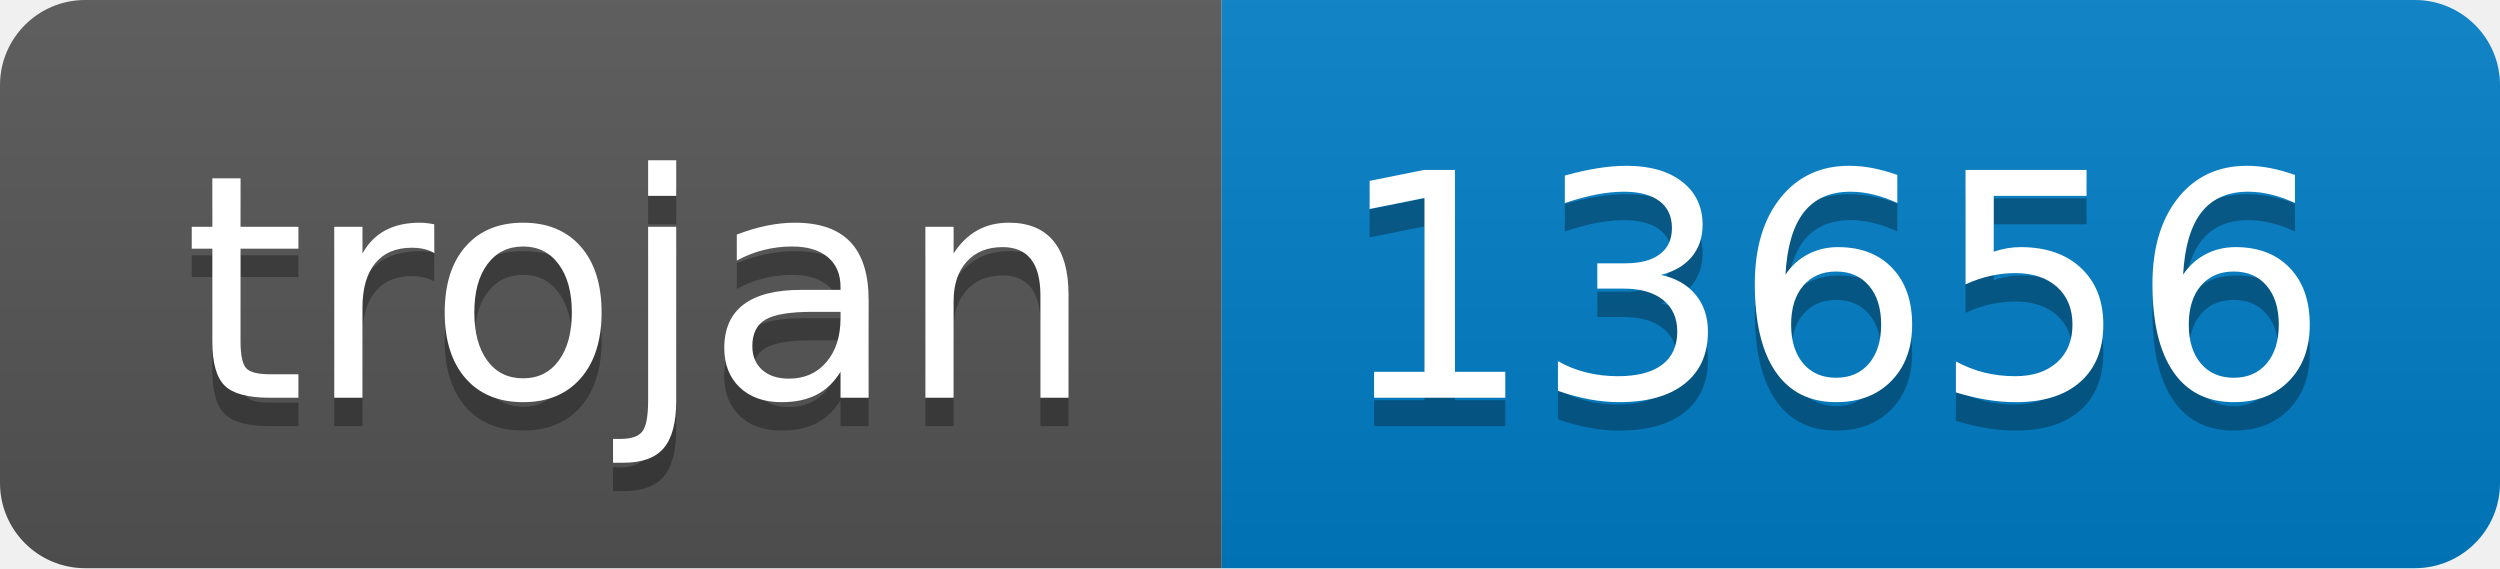
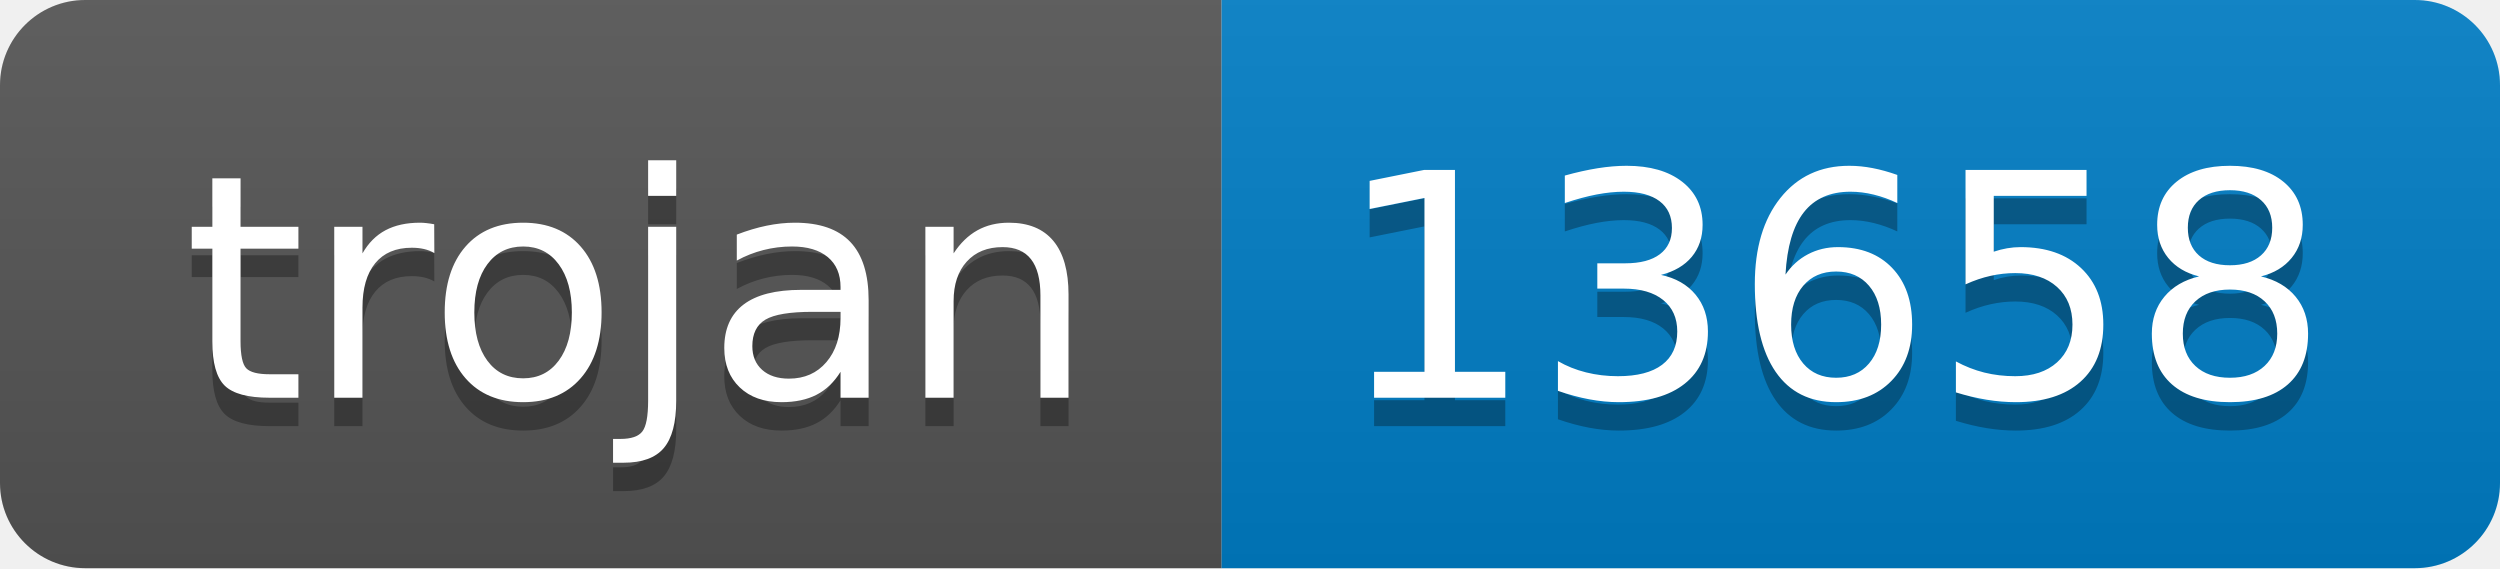
- <svg xmlns="http://www.w3.org/2000/svg" width="88" height="20" role="img" aria-label="trojan: 13656">
+ <svg xmlns="http://www.w3.org/2000/svg" width="88" height="20" role="img" aria-label="trojan: 13658">
  <linearGradient id="s" x2="0" y2="100%">
    <stop offset="0" stop-color="#bbb" stop-opacity=".1" />
    <stop offset="1" stop-opacity=".1" />
  </linearGradient>
  <clipPath id="r">
    <rect width="88" height="20" rx="3" fill="#fff" />
  </clipPath>
  <g clip-path="url(#r)">
    <rect width="43" height="20" fill="#555" />
    <rect x="43" width="45" height="20" fill="#007ec6" />
    <rect width="88" height="20" fill="url(#s)" />
  </g>
  <g fill="#fff" text-anchor="middle" font-family="Verdana,Geneva,DejaVu Sans,sans-serif" text-rendering="geometricPrecision" font-size="110">
    <text aria-hidden="true" x="225" y="150" fill="#010101" fill-opacity=".3" transform="scale(.1)" textLength="330">trojan</text>
    <text x="225" y="140" transform="scale(.1)" fill="#fff" textLength="330">trojan</text>
-     <text aria-hidden="true" x="645" y="150" fill="#010101" fill-opacity=".3" transform="scale(.1)" textLength="350">13656</text>
-     <text x="645" y="140" transform="scale(.1)" fill="#fff" textLength="350">13656</text>
+     <text aria-hidden="true" x="645" y="150" fill="#010101" fill-opacity=".3" transform="scale(.1)" textLength="350">13658</text>
+     <text x="645" y="140" transform="scale(.1)" fill="#fff" textLength="350">13658</text>
  </g>
</svg>
